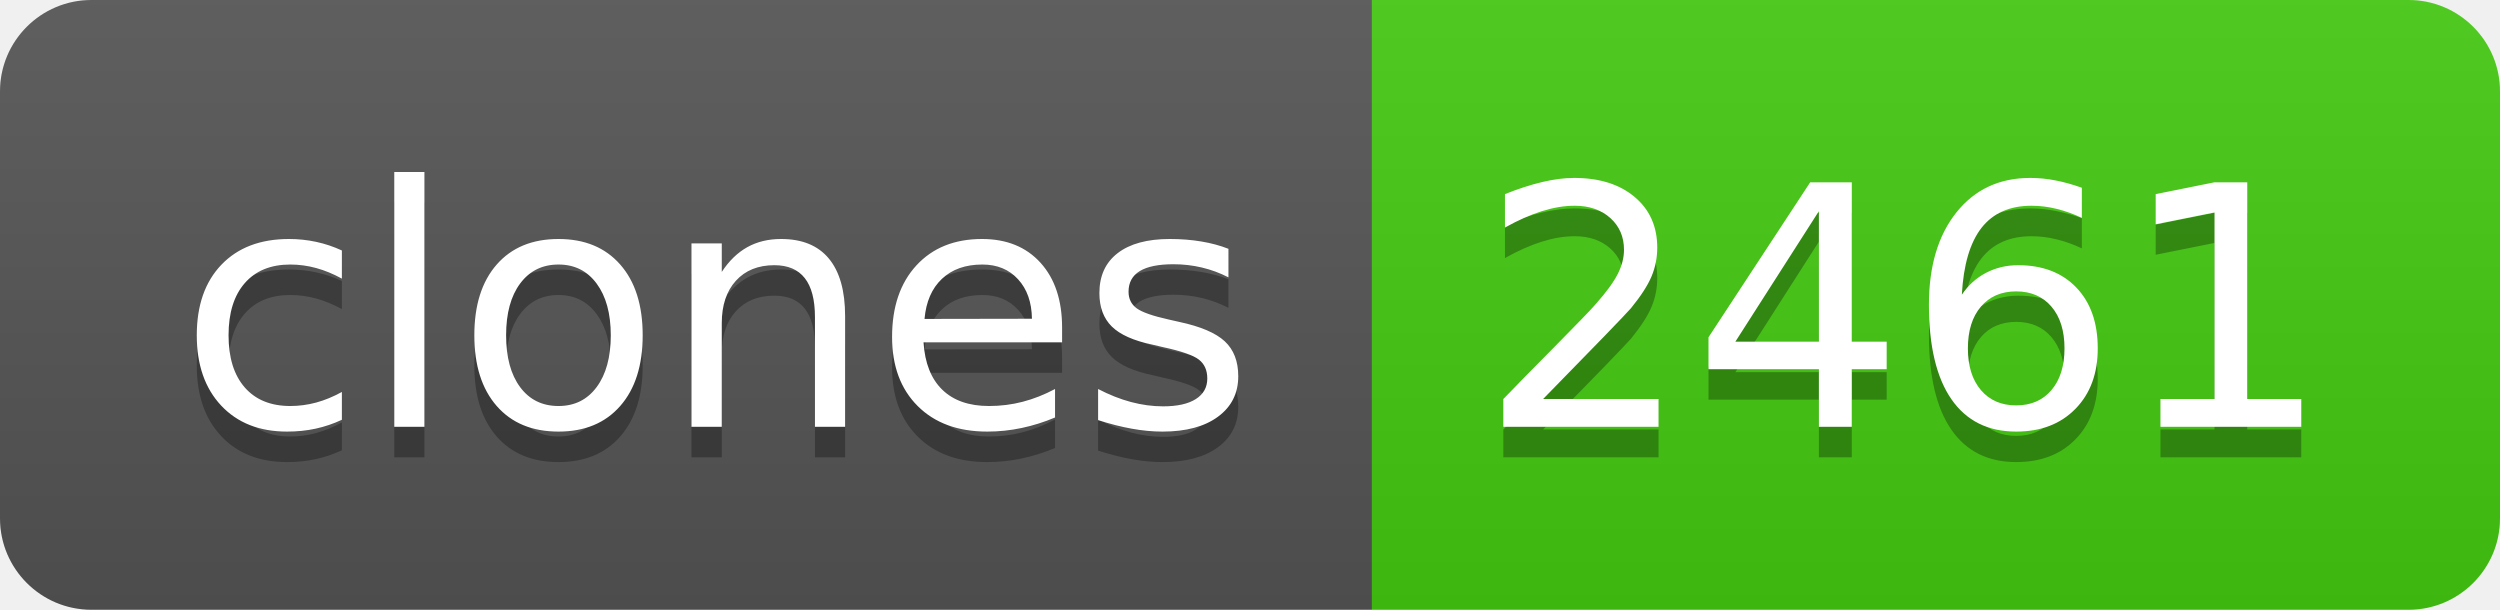
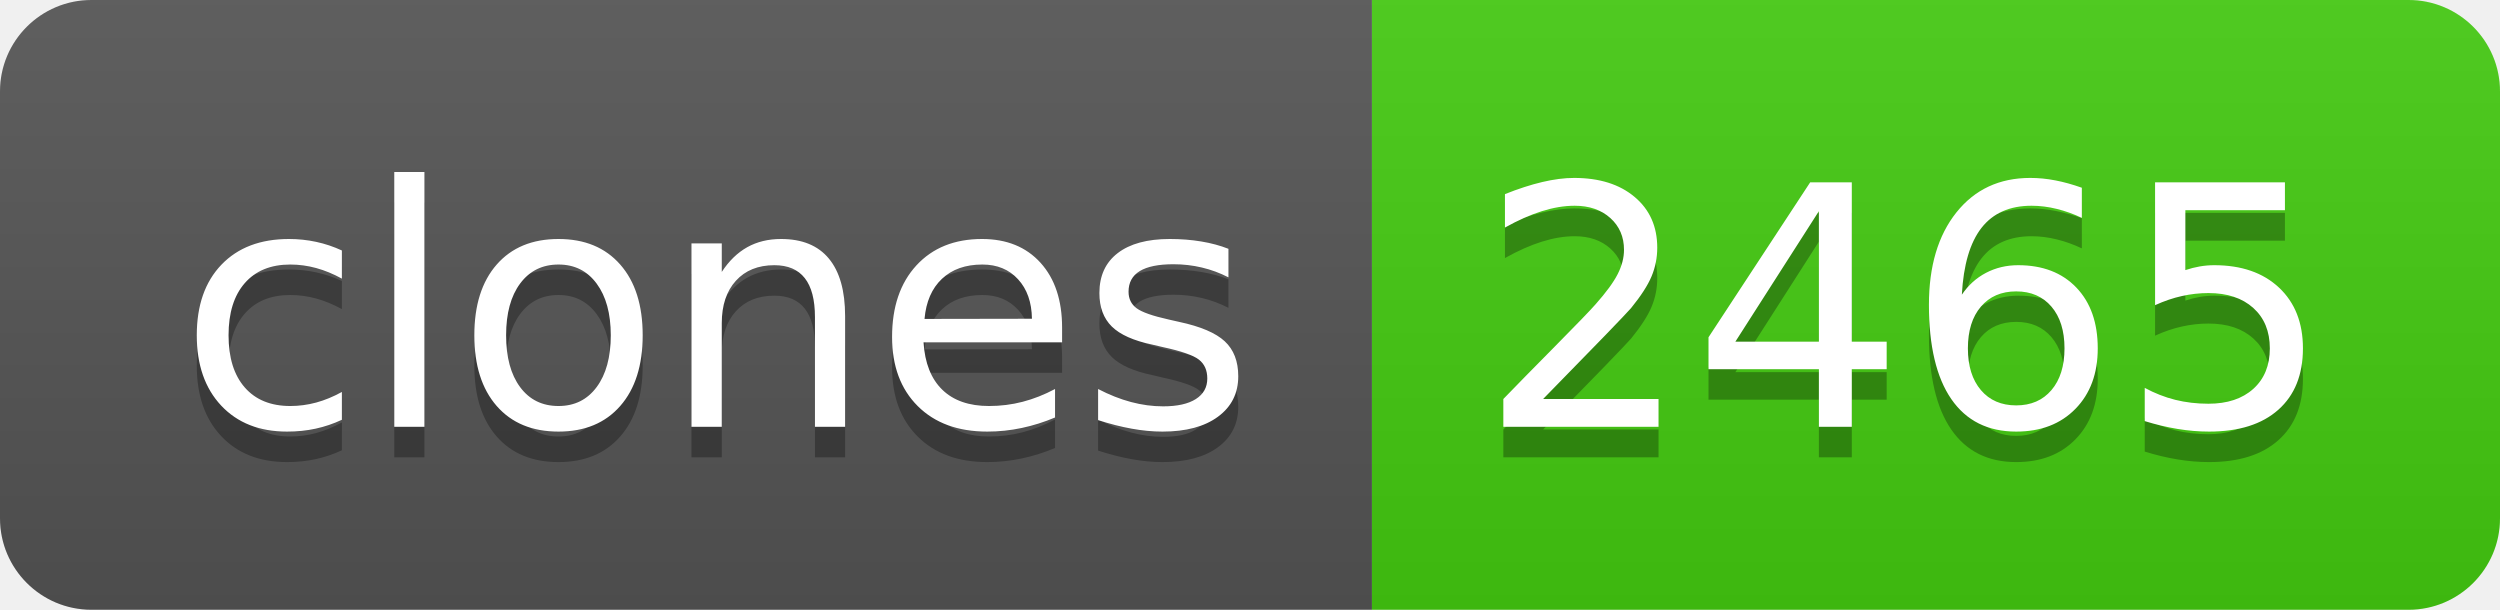
- <svg xmlns="http://www.w3.org/2000/svg" width="82" height="20" role="img" aria-label="clones: 2461">
+ <svg xmlns="http://www.w3.org/2000/svg" width="82" height="20" role="img" aria-label="clones: 2465">
  <linearGradient id="s" x2="0" y2="100%">
    <stop offset="0" stop-color="#bbb" stop-opacity=".1" />
    <stop offset="1" stop-opacity=".1" />
  </linearGradient>
  <clipPath id="r">
    <rect width="82" height="20" rx="3" fill="#fff" />
  </clipPath>
  <g clip-path="url(#r)">
    <rect width="45" height="20" fill="#555" />
    <rect x="45" width="37" height="20" fill="#4c1" />
    <rect width="82" height="20" fill="url(#s)" />
  </g>
  <g fill="#fff" text-anchor="middle" font-family="Verdana,Geneva,DejaVu Sans,sans-serif" text-rendering="geometricPrecision" font-size="110">
    <text aria-hidden="true" x="235" y="150" fill="#010101" fill-opacity=".3" transform="scale(.1)" textLength="350">clones</text>
    <text x="235" y="140" transform="scale(.1)" fill="#fff" textLength="350">clones</text>
-     <text aria-hidden="true" x="625" y="150" fill="#010101" fill-opacity=".3" transform="scale(.1)" textLength="270">2461</text>
-     <text x="625" y="140" transform="scale(.1)" fill="#fff" textLength="270">2461</text>
+     <text aria-hidden="true" x="625" y="150" fill="#010101" fill-opacity=".3" transform="scale(.1)" textLength="270">2465</text>
+     <text x="625" y="140" transform="scale(.1)" fill="#fff" textLength="270">2465</text>
  </g>
</svg>
